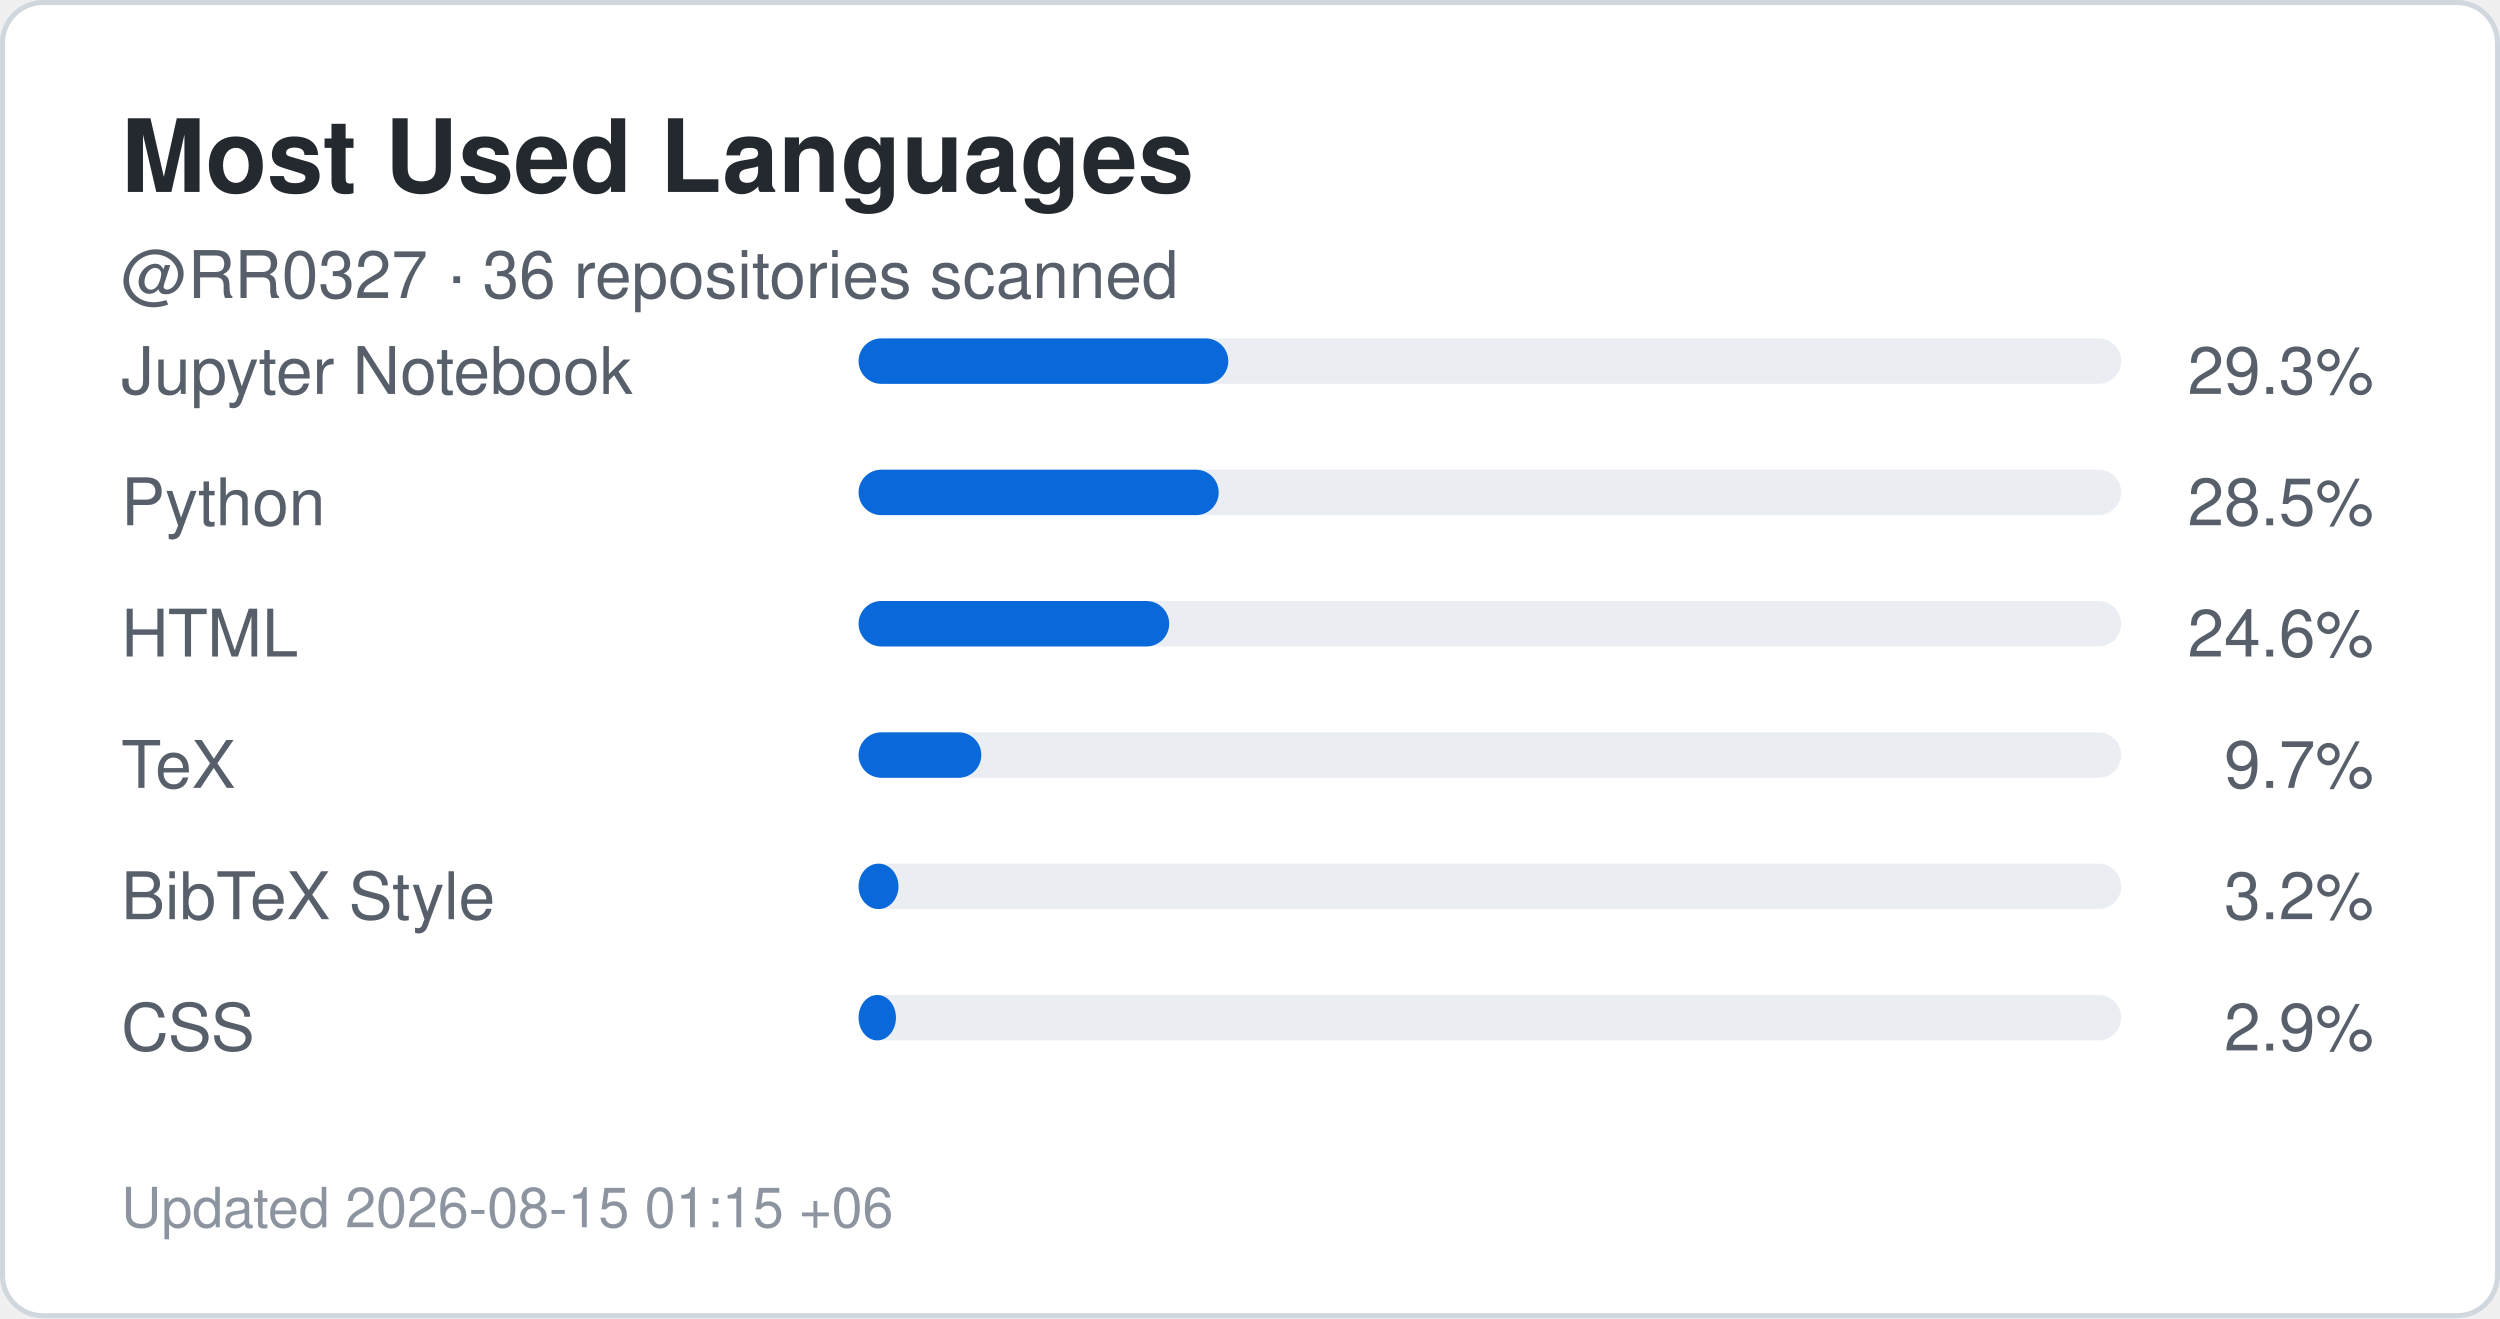
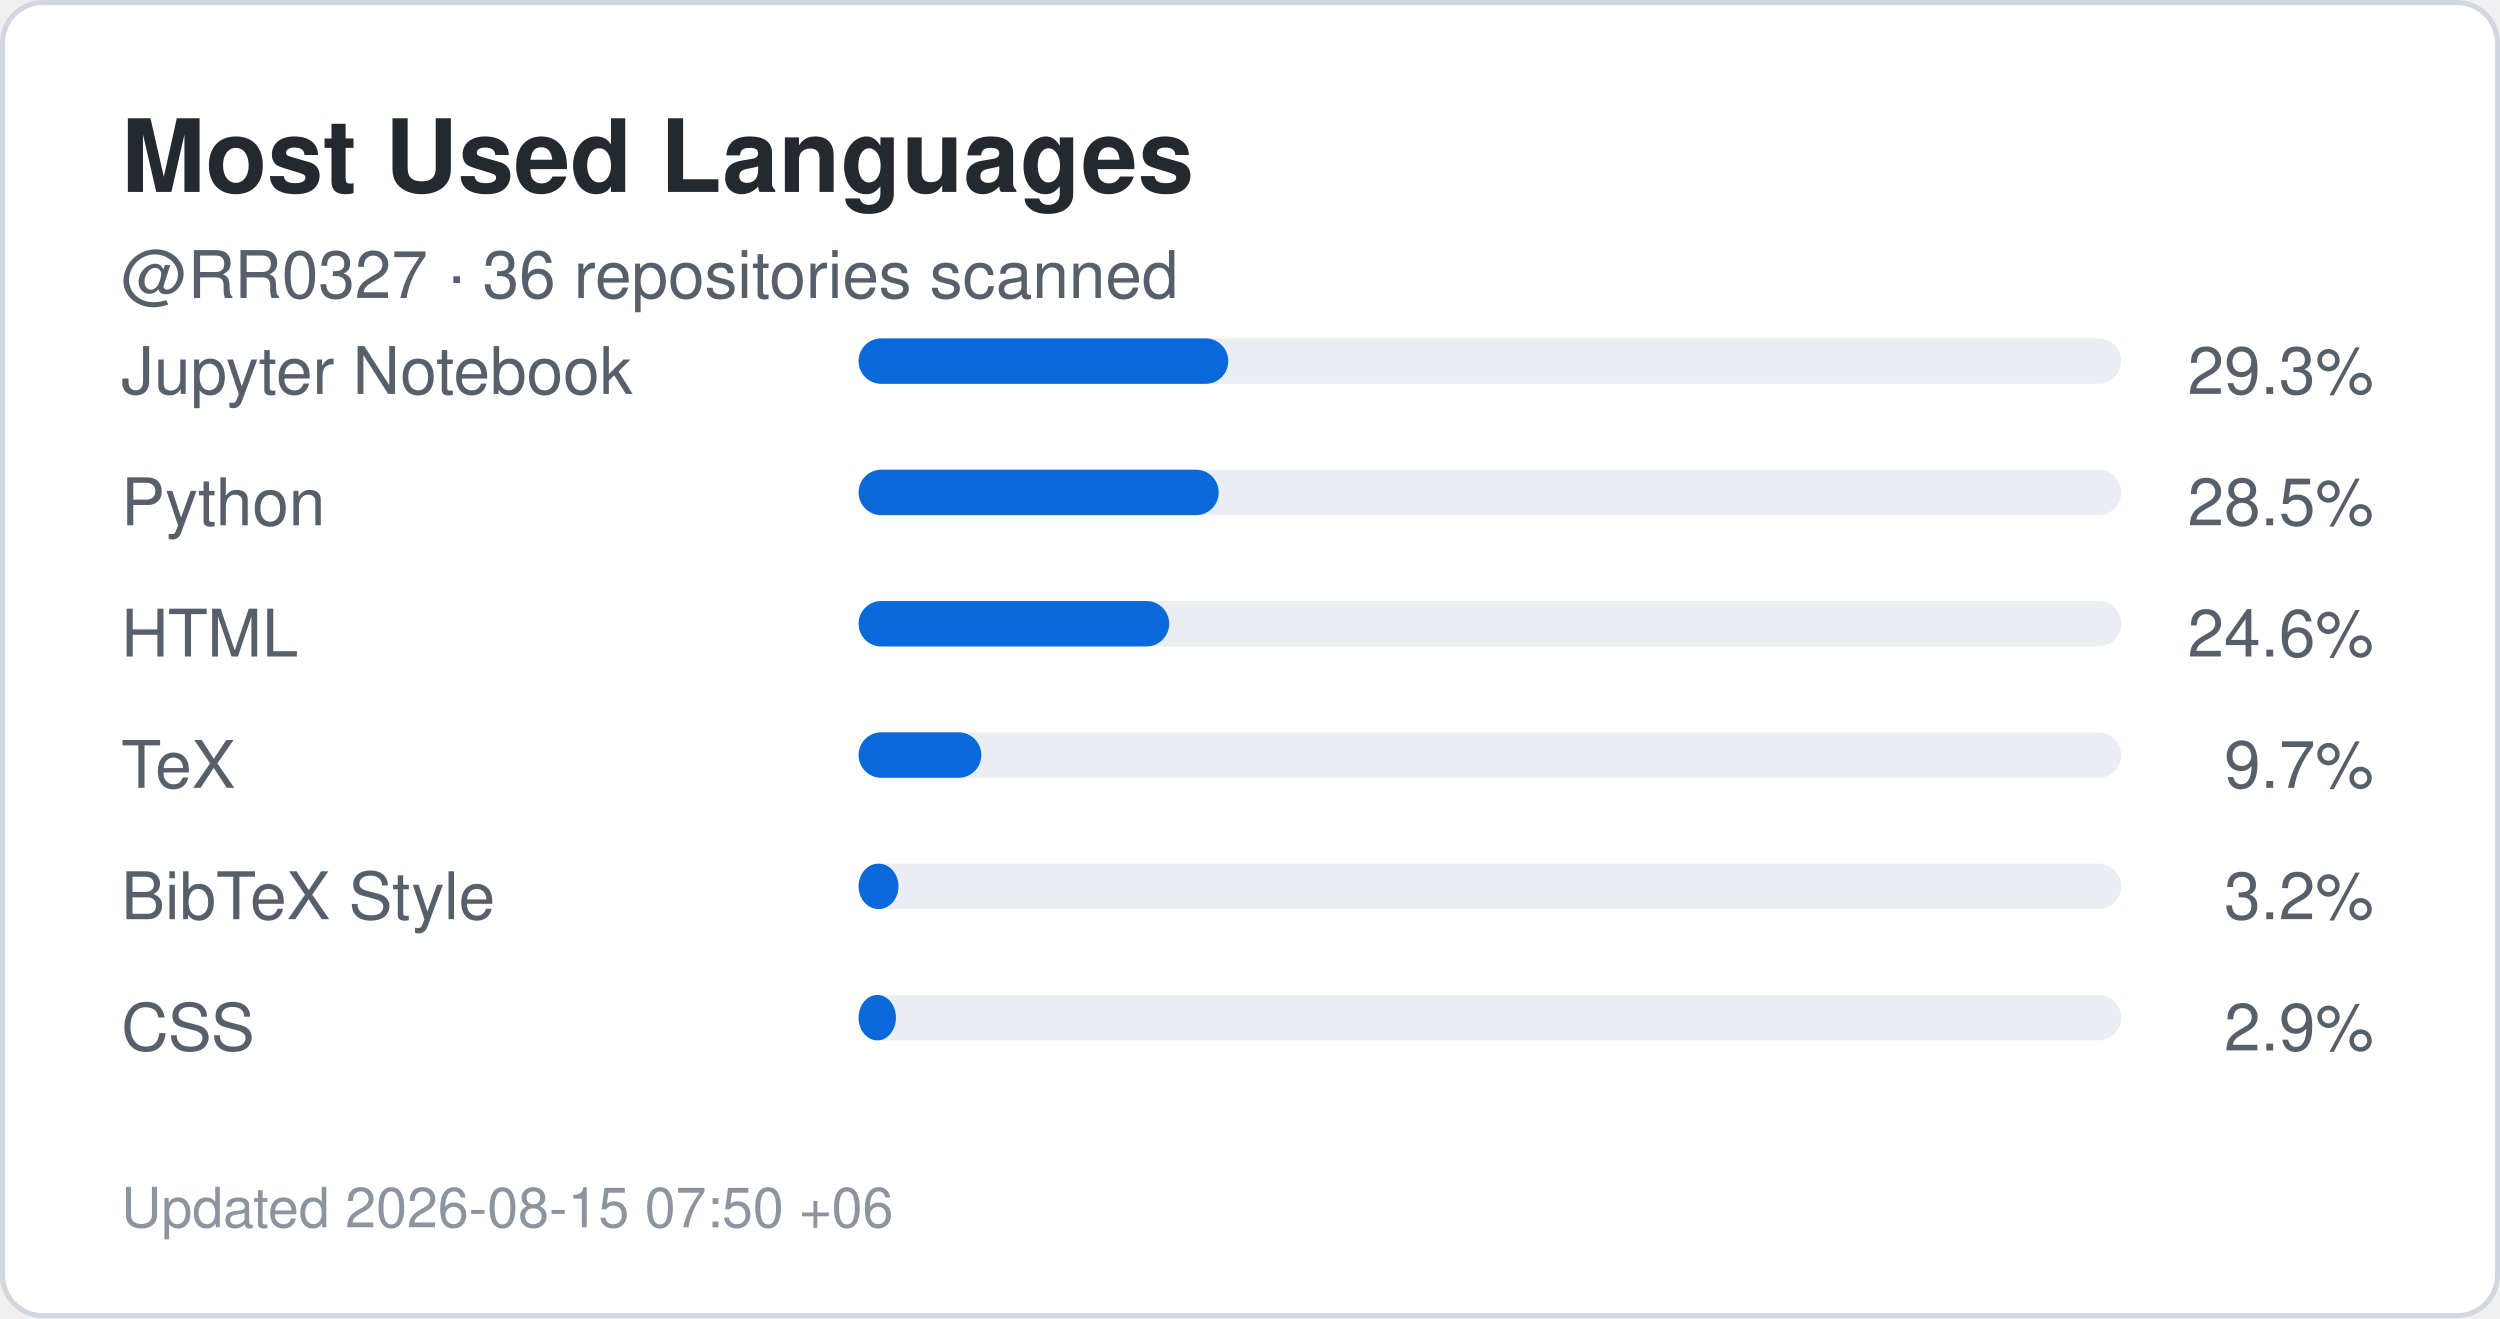
<svg xmlns="http://www.w3.org/2000/svg" width="495" height="261" viewBox="0 0 495 261" role="img" aria-label="Top languages for RR0327">
  <rect x="0.5" y="0.5" width="494" height="260" rx="8" fill="#ffffff" stroke="#d0d7de" />
  <style>
    .title {
      font: 700 20px -apple-system,BlinkMacSystemFont,"Segoe UI",Helvetica,Arial,sans-serif;
      fill: #24292f;
    }
    .label {
      font: 500 13px -apple-system,BlinkMacSystemFont,"Segoe UI",Helvetica,Arial,sans-serif;
      fill: #57606a;
    }
    .value {
      font: 700 22px -apple-system,BlinkMacSystemFont,"Segoe UI",Helvetica,Arial,sans-serif;
      fill: #0969da;
    }
    .small {
      font: 400 11px -apple-system,BlinkMacSystemFont,"Segoe UI",Helvetica,Arial,sans-serif;
      fill: #8c959f;
    }
  </style>
  <text x="24" y="38" class="title">Most Used Languages</text>
  <text x="24" y="59" class="label">
    @RR0327 · 36 repositories scanned
  </text>
  <text x="24" y="78" class="label">Jupyter Notebook</text>
  <rect x="170" y="67" width="250" height="9" rx="4.5" fill="#eaeef2" />
  <rect x="170" y="67" width="73.2" height="9" rx="4.5" fill="#0969da" />
  <text x="470" y="78" text-anchor="end" class="label">
    29.3%
  </text>
  <text x="24" y="104" class="label">Python</text>
  <rect x="170" y="93" width="250" height="9" rx="4.5" fill="#eaeef2" />
  <rect x="170" y="93" width="71.3" height="9" rx="4.5" fill="#0969da" />
  <text x="470" y="104" text-anchor="end" class="label">
    28.5%
  </text>
  <text x="24" y="130" class="label">HTML</text>
  <rect x="170" y="119" width="250" height="9" rx="4.5" fill="#eaeef2" />
  <rect x="170" y="119" width="61.5" height="9" rx="4.5" fill="#0969da" />
  <text x="470" y="130" text-anchor="end" class="label">
    24.6%
  </text>
  <text x="24" y="156" class="label">TeX</text>
  <rect x="170" y="145" width="250" height="9" rx="4.5" fill="#eaeef2" />
  <rect x="170" y="145" width="24.3" height="9" rx="4.5" fill="#0969da" />
  <text x="470" y="156" text-anchor="end" class="label">
    9.7%
  </text>
  <text x="24" y="182" class="label">BibTeX Style</text>
  <rect x="170" y="171" width="250" height="9" rx="4.5" fill="#eaeef2" />
  <rect x="170" y="171" width="7.9" height="9" rx="4.5" fill="#0969da" />
  <text x="470" y="182" text-anchor="end" class="label">
    3.2%
  </text>
  <text x="24" y="208" class="label">CSS</text>
  <rect x="170" y="197" width="250" height="9" rx="4.5" fill="#eaeef2" />
  <rect x="170" y="197" width="7.4" height="9" rx="4.5" fill="#0969da" />
  <text x="470" y="208" text-anchor="end" class="label">
    2.9%
  </text>
  <text x="24" y="243" class="small">
-     Updated 2026-08-15 01:15 +06
+     Updated 2026-08-15 07:50 +06
  </text>
</svg>
